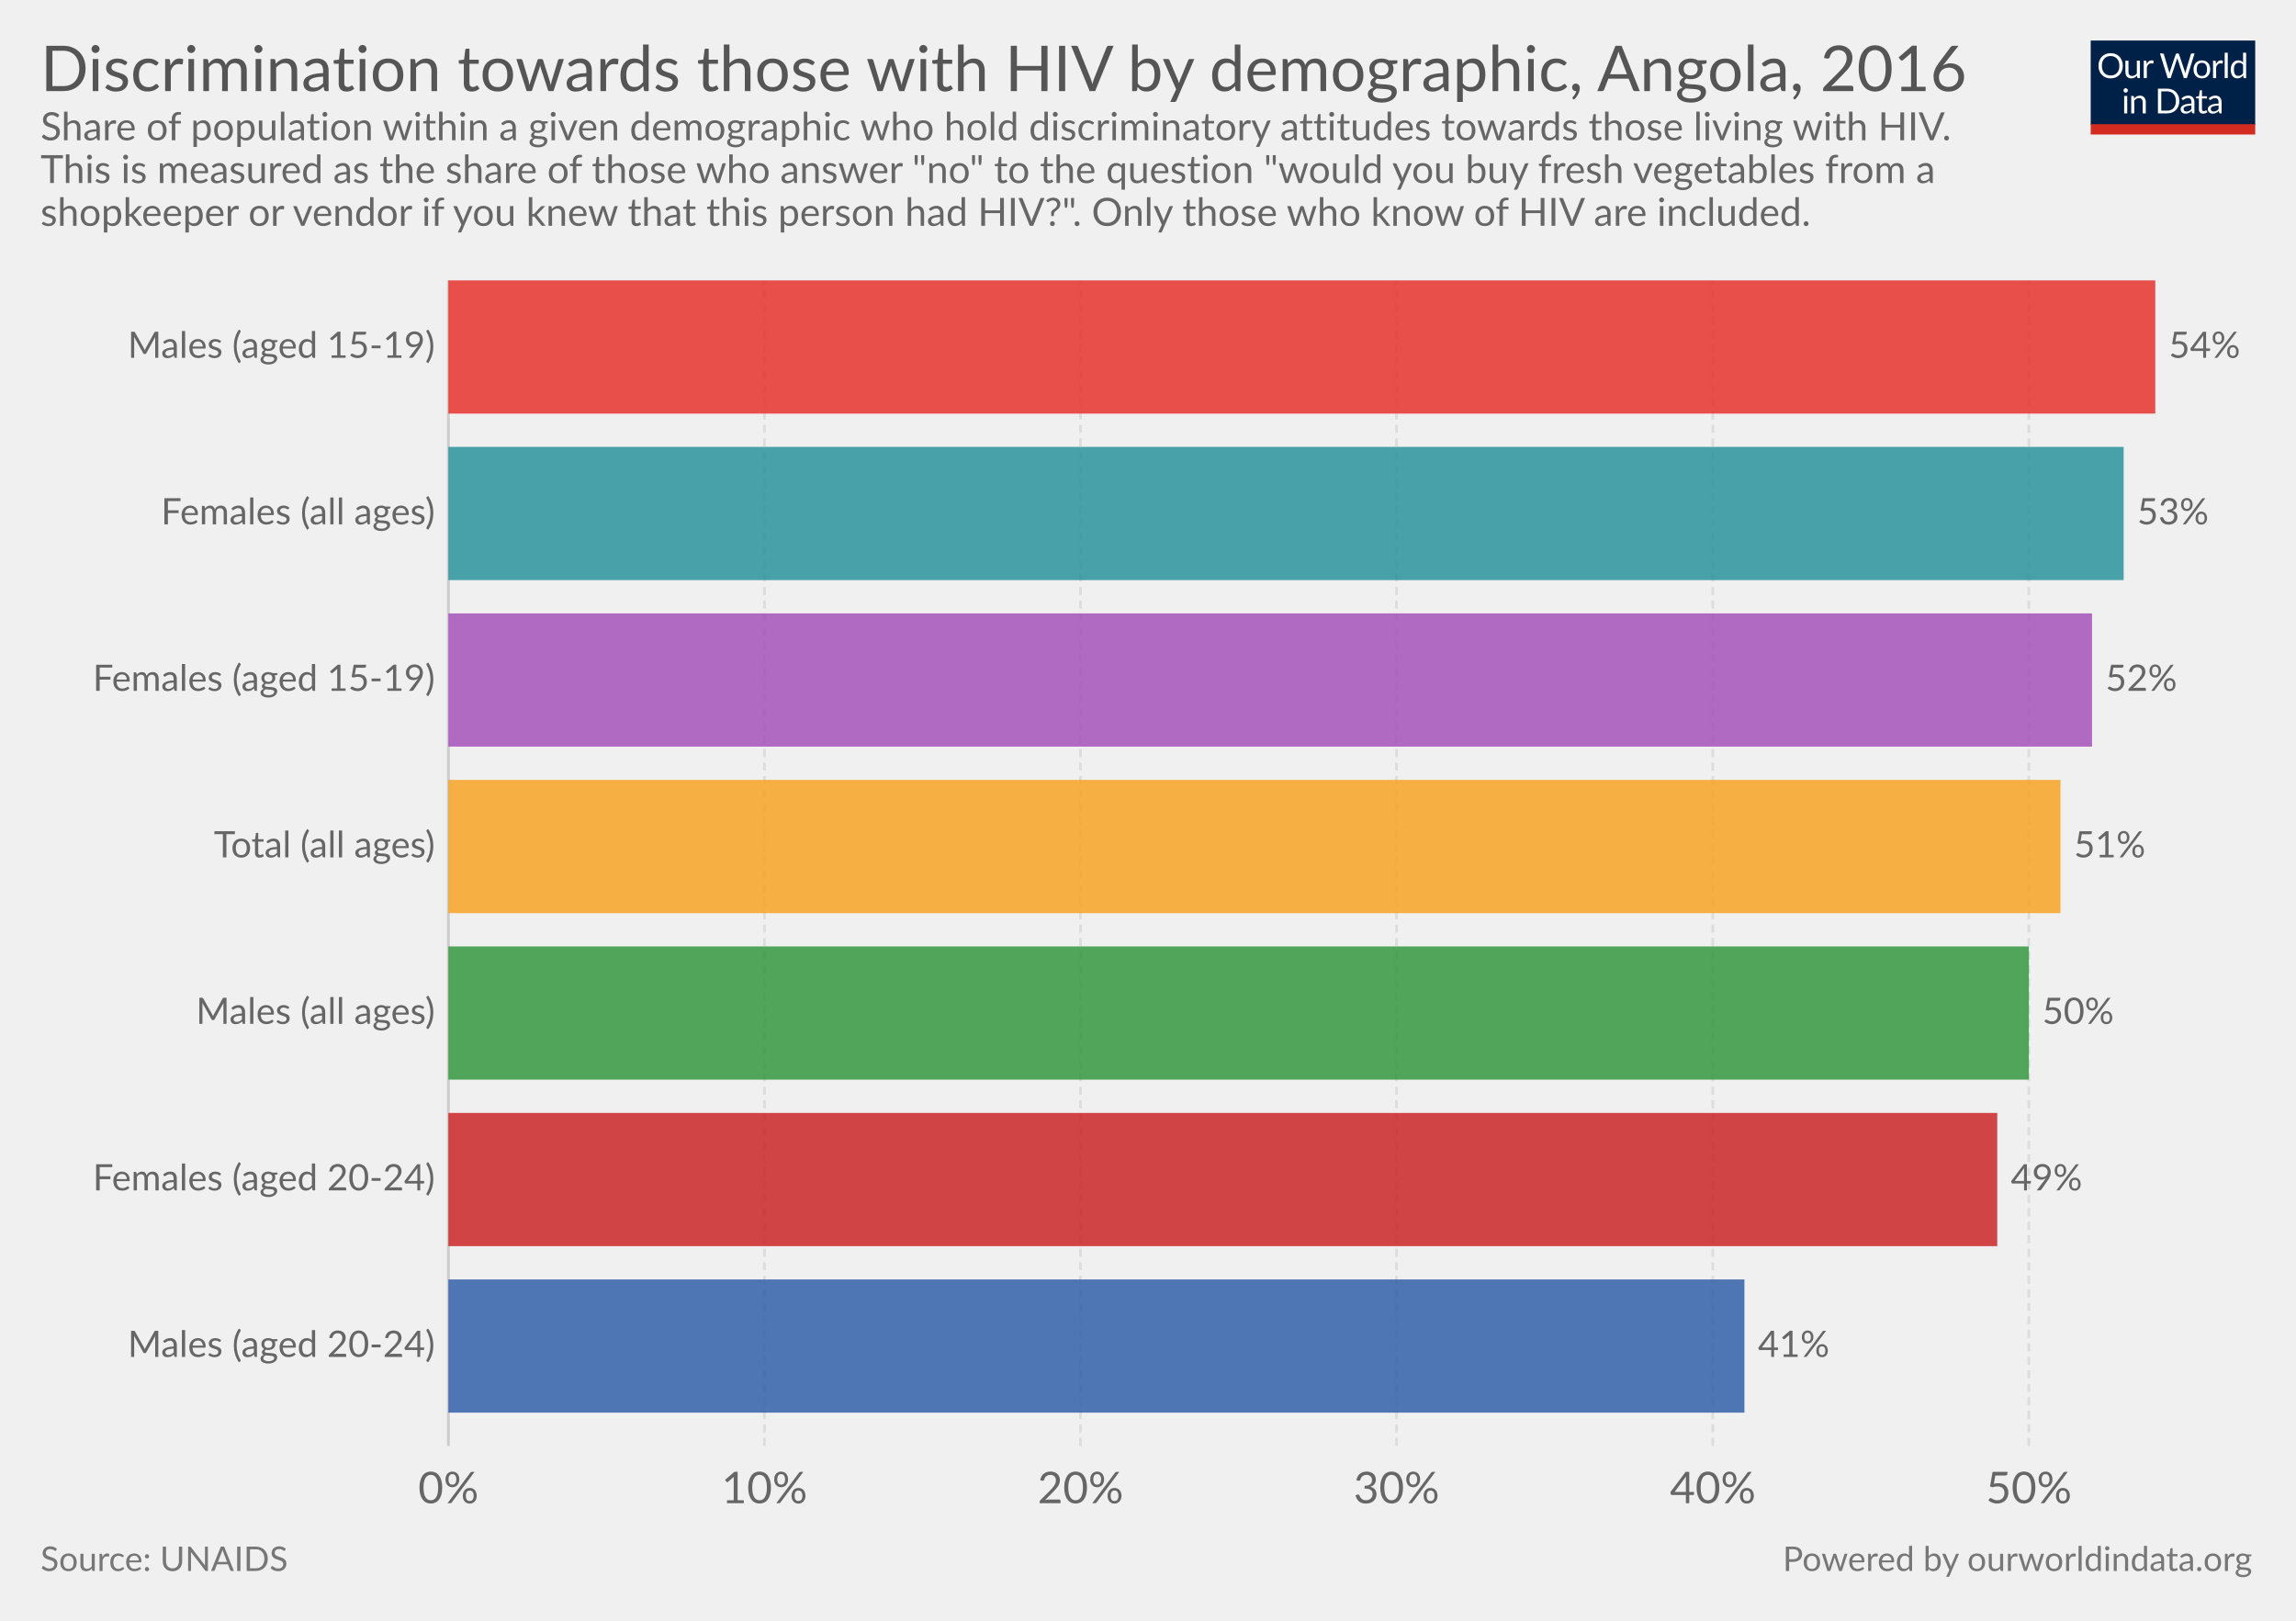
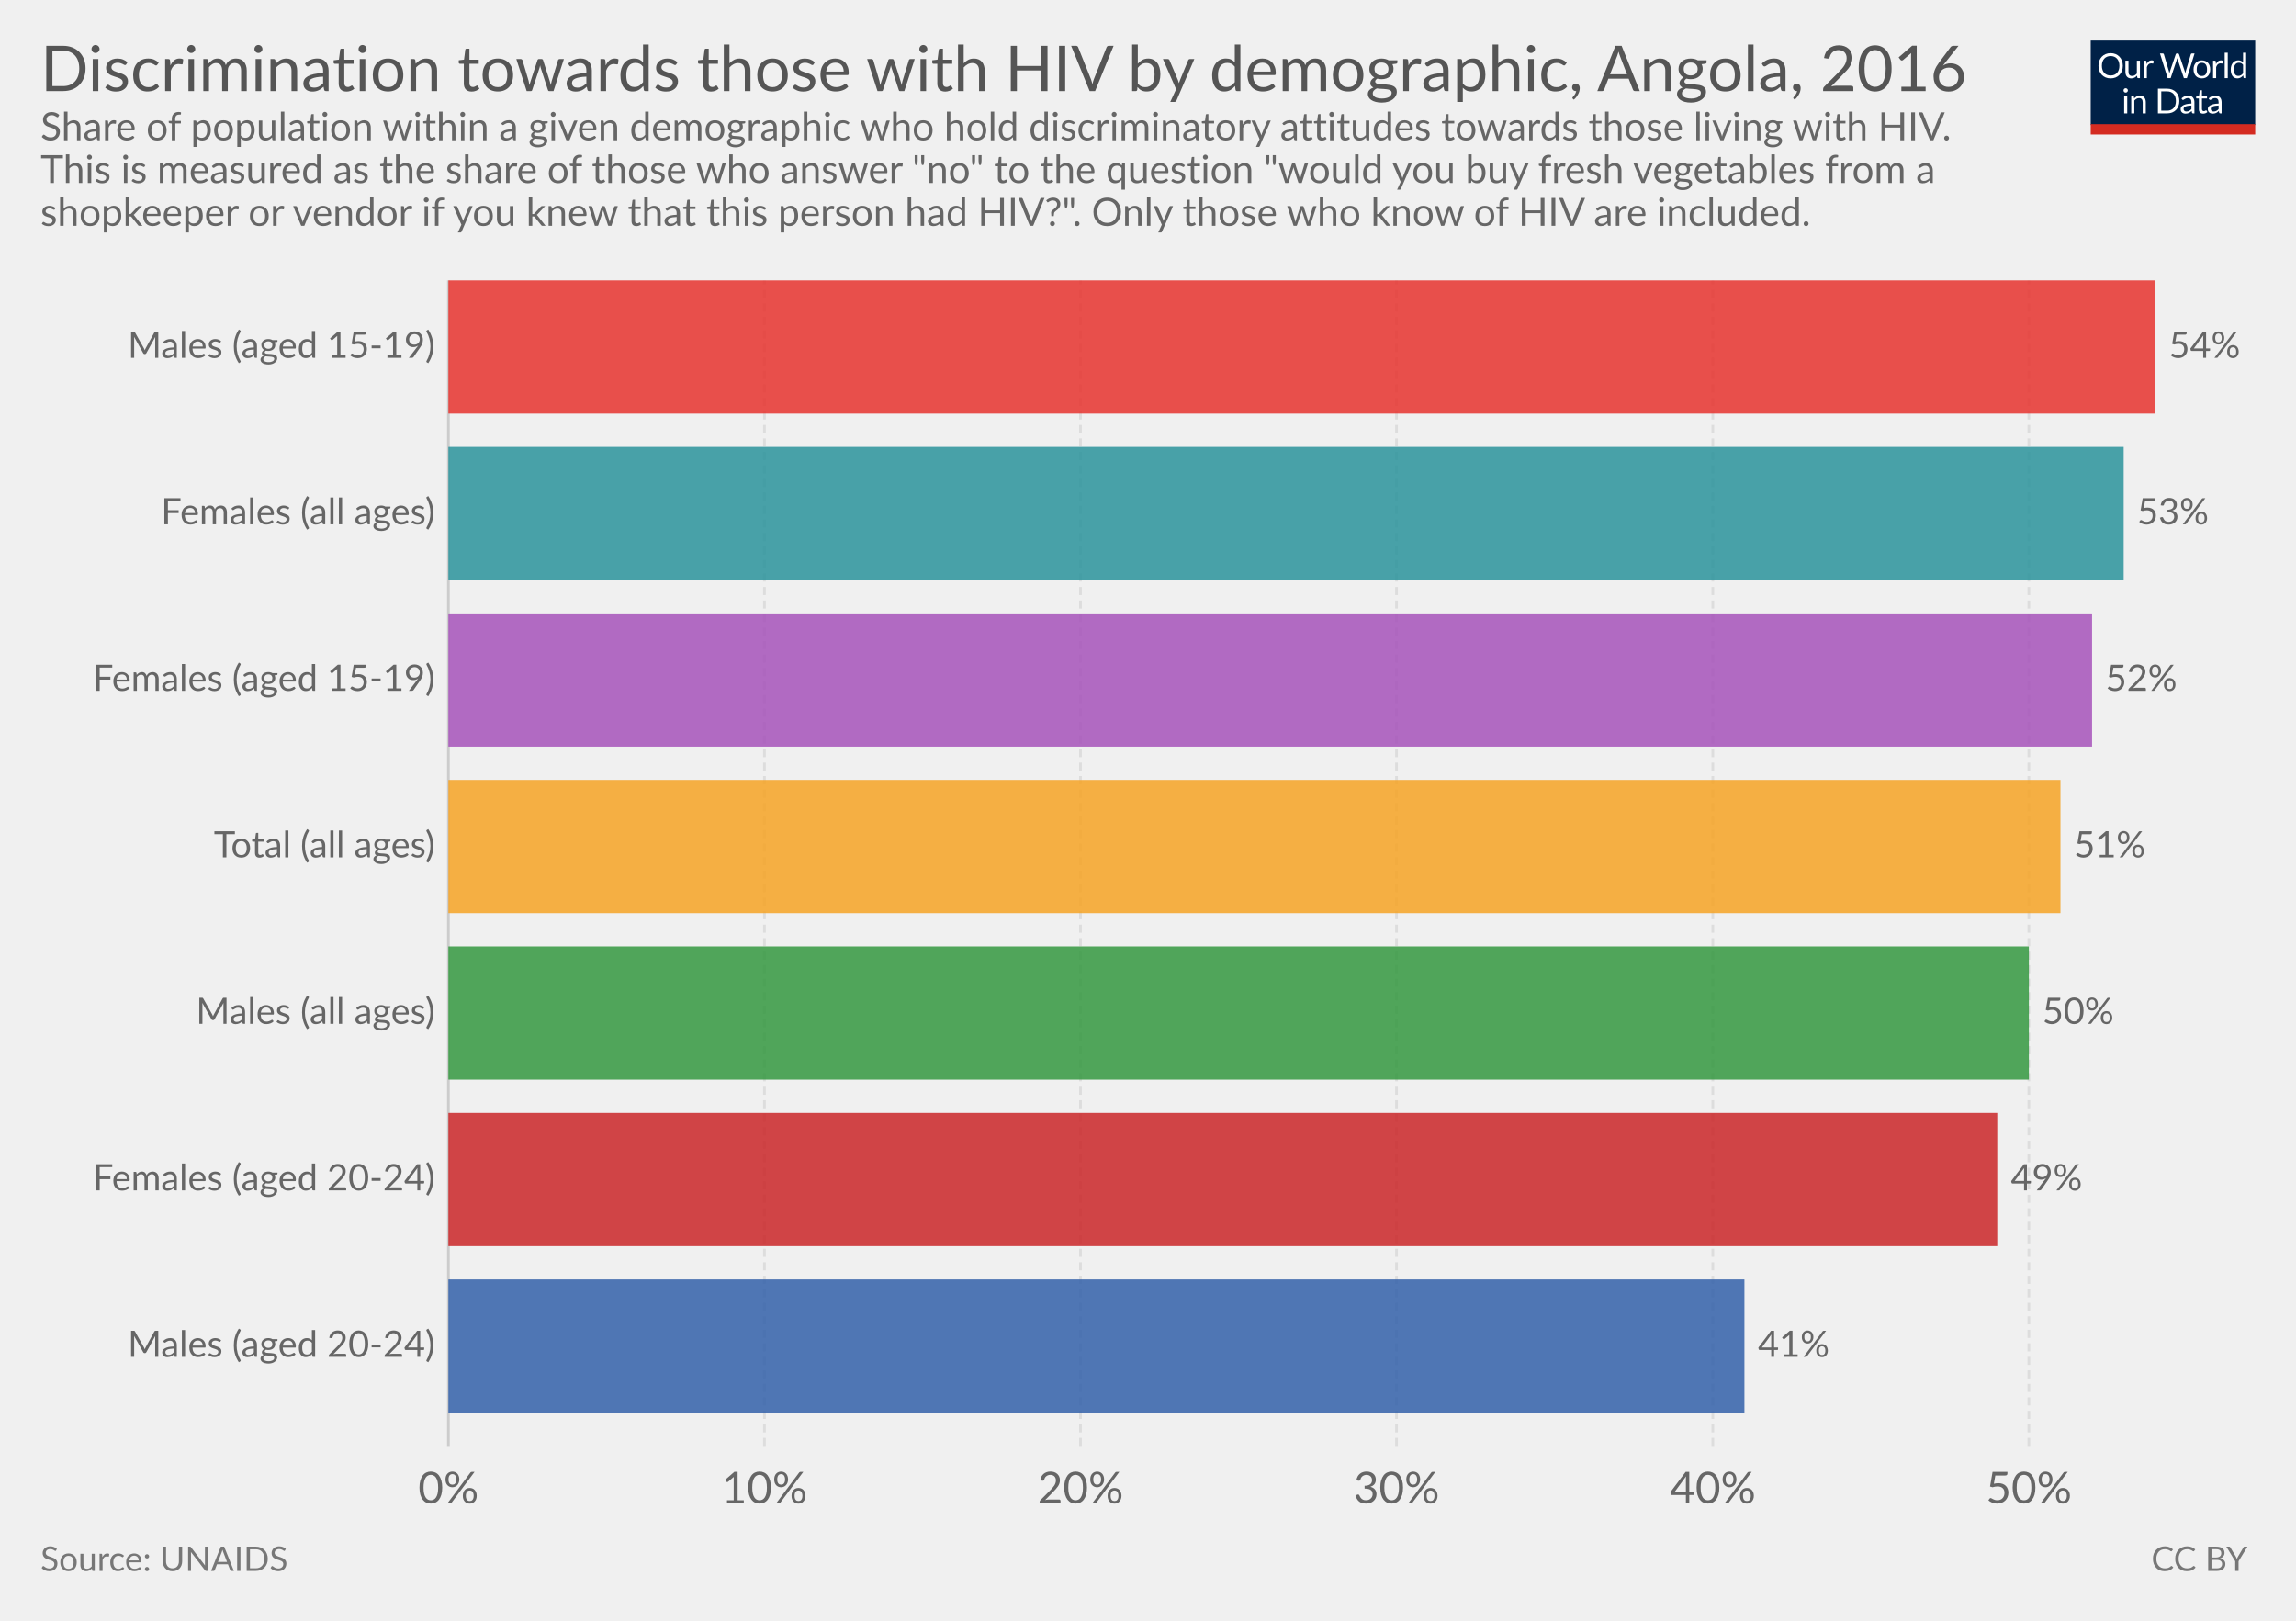
<svg xmlns="http://www.w3.org/2000/svg" version="1.1" style="font-family:Lato, 'Helvetica Neue', Helvetica, Arial, sans-serif;font-size:18px;background-color:white;text-rendering:optimizeLegibility;-webkit-font-smoothing:antialiased" width="850" height="600">
  <g class="HeaderView">
    <g transform="translate(774, 15) scale(0.29)">
      <svg width="210" height="120" viewBox="0 0 210 120" fill="none">
        <g clip-path="url(#clip0)">
          <path d="M0 0H210V107.89H0V0Z" fill="#002147" />
          <path d="M40.979 32.248C40.979 34.609 40.605 36.78 39.857 38.76C39.109 40.725 38.053 42.419 36.689 43.842C35.325 45.265 33.682 46.372 31.761 47.164C29.854 47.941 27.742 48.33 25.425 48.33C23.107 48.33 20.995 47.941 19.089 47.164C17.182 46.372 15.547 45.265 14.183 43.842C12.819 42.419 11.763 40.725 11.015 38.76C10.267 36.78 9.893 34.609 9.893 32.248C9.893 29.887 10.267 27.723 11.015 25.758C11.763 23.778 12.819 22.077 14.183 20.654C15.547 19.217 17.182 18.102 19.089 17.31C20.995 16.518 23.107 16.122 25.425 16.122C27.742 16.122 29.854 16.518 31.761 17.31C33.682 18.102 35.325 19.217 36.689 20.654C38.053 22.077 39.109 23.778 39.857 25.758C40.605 27.723 40.979 29.887 40.979 32.248ZM36.601 32.248C36.601 30.312 36.337 28.574 35.809 27.034C35.281 25.494 34.533 24.196 33.565 23.14C32.597 22.069 31.423 21.248 30.045 20.676C28.666 20.104 27.126 19.818 25.425 19.818C23.738 19.818 22.205 20.104 20.827 20.676C19.448 21.248 18.267 22.069 17.285 23.14C16.317 24.196 15.569 25.494 15.041 27.034C14.513 28.574 14.249 30.312 14.249 32.248C14.249 34.184 14.513 35.922 15.041 37.462C15.569 38.987 16.317 40.285 17.285 41.356C18.267 42.412 19.448 43.226 20.827 43.798C22.205 44.355 23.738 44.634 25.425 44.634C27.126 44.634 28.666 44.355 30.045 43.798C31.423 43.226 32.597 42.412 33.565 41.356C34.533 40.285 35.281 38.987 35.809 37.462C36.337 35.922 36.601 34.184 36.601 32.248ZM62.823 25.714V48H60.491C59.934 48 59.582 47.729 59.435 47.186L59.127 44.788C58.159 45.859 57.074 46.724 55.871 47.384C54.669 48.029 53.29 48.352 51.735 48.352C50.518 48.352 49.44 48.154 48.501 47.758C47.577 47.347 46.8 46.775 46.169 46.042C45.539 45.309 45.062 44.421 44.739 43.38C44.431 42.339 44.277 41.187 44.277 39.926V25.714H48.193V39.926C48.193 41.613 48.575 42.918 49.337 43.842C50.115 44.766 51.295 45.228 52.879 45.228C54.038 45.228 55.116 44.957 56.113 44.414C57.125 43.857 58.057 43.094 58.907 42.126V25.714H62.823ZM71.43 30.18C72.135 28.655 73 27.467 74.027 26.616C75.053 25.751 76.307 25.318 77.789 25.318C78.258 25.318 78.705 25.369 79.131 25.472C79.571 25.575 79.959 25.736 80.297 25.956L80.011 28.882C79.923 29.249 79.703 29.432 79.351 29.432C79.145 29.432 78.845 29.388 78.449 29.3C78.053 29.212 77.605 29.168 77.107 29.168C76.403 29.168 75.772 29.271 75.215 29.476C74.672 29.681 74.181 29.989 73.741 30.4C73.315 30.796 72.927 31.295 72.575 31.896C72.237 32.483 71.929 33.157 71.651 33.92V48H67.713V25.714H69.957C70.382 25.714 70.675 25.795 70.837 25.956C70.998 26.117 71.108 26.396 71.167 26.792L71.43 30.18ZM132.589 16.474L122.755 48H118.927L110.941 23.954C110.867 23.719 110.794 23.47 110.721 23.206C110.662 22.942 110.596 22.663 110.523 22.37C110.449 22.663 110.376 22.942 110.303 23.206C110.23 23.47 110.156 23.719 110.083 23.954L102.053 48H98.225L88.391 16.474H91.933C92.314 16.474 92.629 16.569 92.879 16.76C93.143 16.951 93.311 17.193 93.385 17.486L99.897 39.398C99.999 39.794 100.095 40.219 100.183 40.674C100.285 41.129 100.381 41.613 100.469 42.126C100.571 41.613 100.674 41.129 100.777 40.674C100.894 40.205 101.019 39.779 101.151 39.398L108.565 17.486C108.653 17.237 108.821 17.009 109.071 16.804C109.335 16.584 109.65 16.474 110.017 16.474H111.249C111.63 16.474 111.938 16.569 112.173 16.76C112.407 16.951 112.583 17.193 112.701 17.486L120.093 39.398C120.225 39.779 120.342 40.19 120.445 40.63C120.562 41.07 120.672 41.532 120.775 42.016C120.848 41.532 120.929 41.07 121.017 40.63C121.105 40.19 121.2 39.779 121.303 39.398L127.837 17.486C127.91 17.222 128.072 16.987 128.321 16.782C128.585 16.577 128.9 16.474 129.267 16.474H132.589ZM141.94 25.362C143.568 25.362 145.034 25.633 146.34 26.176C147.645 26.719 148.76 27.489 149.684 28.486C150.608 29.483 151.312 30.693 151.796 32.116C152.294 33.524 152.544 35.101 152.544 36.846C152.544 38.606 152.294 40.19 151.796 41.598C151.312 43.006 150.608 44.209 149.684 45.206C148.76 46.203 147.645 46.973 146.34 47.516C145.034 48.044 143.568 48.308 141.94 48.308C140.297 48.308 138.816 48.044 137.496 47.516C136.19 46.973 135.076 46.203 134.152 45.206C133.228 44.209 132.516 43.006 132.018 41.598C131.534 40.19 131.292 38.606 131.292 36.846C131.292 35.101 131.534 33.524 132.018 32.116C132.516 30.693 133.228 29.483 134.152 28.486C135.076 27.489 136.19 26.719 137.496 26.176C138.816 25.633 140.297 25.362 141.94 25.362ZM141.94 45.25C144.14 45.25 145.782 44.517 146.868 43.05C147.953 41.569 148.496 39.508 148.496 36.868C148.496 34.213 147.953 32.145 146.868 30.664C145.782 29.183 144.14 28.442 141.94 28.442C140.825 28.442 139.85 28.633 139.014 29.014C138.192 29.395 137.503 29.945 136.946 30.664C136.403 31.383 135.992 32.27 135.714 33.326C135.45 34.367 135.318 35.548 135.318 36.868C135.318 39.508 135.86 41.569 136.946 43.05C138.046 44.517 139.71 45.25 141.94 45.25ZM159.908 30.18C160.612 28.655 161.478 27.467 162.504 26.616C163.531 25.751 164.785 25.318 166.266 25.318C166.736 25.318 167.183 25.369 167.608 25.472C168.048 25.575 168.437 25.736 168.774 25.956L168.488 28.882C168.4 29.249 168.18 29.432 167.828 29.432C167.623 29.432 167.322 29.388 166.926 29.3C166.53 29.212 166.083 29.168 165.584 29.168C164.88 29.168 164.25 29.271 163.692 29.476C163.15 29.681 162.658 29.989 162.218 30.4C161.793 30.796 161.404 31.295 161.052 31.896C160.715 32.483 160.407 33.157 160.128 33.92V48H156.19V25.714H158.434C158.86 25.714 159.153 25.795 159.314 25.956C159.476 26.117 159.586 26.396 159.644 26.792L159.908 30.18ZM174.946 15.594V48H171.03V15.594H174.946ZM194.496 31.016C193.763 30.033 192.971 29.351 192.12 28.97C191.269 28.574 190.316 28.376 189.26 28.376C187.192 28.376 185.601 29.117 184.486 30.598C183.371 32.079 182.814 34.191 182.814 36.934C182.814 38.386 182.939 39.633 183.188 40.674C183.437 41.701 183.804 42.551 184.288 43.226C184.772 43.886 185.366 44.37 186.07 44.678C186.774 44.986 187.573 45.14 188.468 45.14C189.759 45.14 190.881 44.847 191.834 44.26C192.802 43.673 193.689 42.845 194.496 41.774V31.016ZM198.412 15.594V48H196.08C195.523 48 195.171 47.729 195.024 47.186L194.672 44.48C193.719 45.624 192.633 46.548 191.416 47.252C190.199 47.956 188.791 48.308 187.192 48.308C185.916 48.308 184.757 48.066 183.716 47.582C182.675 47.083 181.787 46.357 181.054 45.404C180.321 44.451 179.756 43.263 179.36 41.84C178.964 40.417 178.766 38.782 178.766 36.934C178.766 35.291 178.986 33.766 179.426 32.358C179.866 30.935 180.497 29.703 181.318 28.662C182.139 27.621 183.144 26.807 184.332 26.22C185.535 25.619 186.884 25.318 188.38 25.318C189.744 25.318 190.91 25.553 191.878 26.022C192.861 26.477 193.733 27.115 194.496 27.936V15.594H198.412ZM46.614 70.714V93H42.698V70.714H46.614ZM47.45 63.718C47.45 64.099 47.369 64.459 47.208 64.796C47.061 65.119 46.856 65.412 46.592 65.676C46.343 65.925 46.042 66.123 45.69 66.27C45.352 66.417 44.993 66.49 44.612 66.49C44.23 66.49 43.871 66.417 43.534 66.27C43.211 66.123 42.925 65.925 42.676 65.676C42.426 65.412 42.228 65.119 42.082 64.796C41.935 64.459 41.862 64.099 41.862 63.718C41.862 63.337 41.935 62.977 42.082 62.64C42.228 62.288 42.426 61.987 42.676 61.738C42.925 61.474 43.211 61.269 43.534 61.122C43.871 60.975 44.23 60.902 44.612 60.902C44.993 60.902 45.352 60.975 45.69 61.122C46.042 61.269 46.343 61.474 46.592 61.738C46.856 61.987 47.061 62.288 47.208 62.64C47.369 62.977 47.45 63.337 47.45 63.718ZM55.424 73.948C55.908 73.405 56.422 72.914 56.964 72.474C57.507 72.034 58.079 71.66 58.68 71.352C59.296 71.029 59.941 70.787 60.616 70.626C61.306 70.45 62.046 70.362 62.838 70.362C64.055 70.362 65.126 70.567 66.05 70.978C66.989 71.374 67.766 71.946 68.382 72.694C69.013 73.427 69.49 74.315 69.812 75.356C70.135 76.397 70.296 77.549 70.296 78.81V93H66.358V78.81C66.358 77.123 65.969 75.818 65.192 74.894C64.43 73.955 63.264 73.486 61.694 73.486C60.535 73.486 59.45 73.765 58.438 74.322C57.441 74.879 56.517 75.635 55.666 76.588V93H51.728V70.714H54.082C54.639 70.714 54.984 70.985 55.116 71.528L55.424 73.948ZM113.129 77.248C113.129 79.609 112.755 81.758 112.007 83.694C111.259 85.63 110.203 87.287 108.839 88.666C107.475 90.045 105.832 91.115 103.911 91.878C102.004 92.626 99.892 93 97.575 93H85.805V61.474H97.575C99.892 61.474 102.004 61.855 103.911 62.618C105.832 63.366 107.475 64.437 108.839 65.83C110.203 67.209 111.259 68.866 112.007 70.802C112.755 72.738 113.129 74.887 113.129 77.248ZM108.751 77.248C108.751 75.312 108.487 73.581 107.959 72.056C107.431 70.531 106.683 69.24 105.715 68.184C104.747 67.128 103.574 66.321 102.195 65.764C100.816 65.207 99.276 64.928 97.575 64.928H90.073V89.546H97.575C99.276 89.546 100.816 89.267 102.195 88.71C103.574 88.153 104.747 87.353 105.715 86.312C106.683 85.256 107.431 83.965 107.959 82.44C108.487 80.915 108.751 79.184 108.751 77.248ZM128.553 82.968C126.749 83.027 125.209 83.173 123.933 83.408C122.672 83.628 121.638 83.921 120.831 84.288C120.039 84.655 119.46 85.087 119.093 85.586C118.741 86.085 118.565 86.642 118.565 87.258C118.565 87.845 118.661 88.351 118.851 88.776C119.042 89.201 119.299 89.553 119.621 89.832C119.959 90.096 120.347 90.294 120.787 90.426C121.242 90.543 121.726 90.602 122.239 90.602C122.929 90.602 123.559 90.536 124.131 90.404C124.703 90.257 125.239 90.052 125.737 89.788C126.251 89.524 126.735 89.209 127.189 88.842C127.659 88.475 128.113 88.057 128.553 87.588V82.968ZM115.903 73.86C117.135 72.672 118.463 71.785 119.885 71.198C121.308 70.611 122.885 70.318 124.615 70.318C125.862 70.318 126.969 70.523 127.937 70.934C128.905 71.345 129.719 71.917 130.379 72.65C131.039 73.383 131.538 74.271 131.875 75.312C132.213 76.353 132.381 77.497 132.381 78.744V93H130.643C130.262 93 129.969 92.941 129.763 92.824C129.558 92.692 129.397 92.443 129.279 92.076L128.839 89.964C128.253 90.507 127.681 90.991 127.123 91.416C126.566 91.827 125.979 92.179 125.363 92.472C124.747 92.751 124.087 92.963 123.383 93.11C122.694 93.271 121.924 93.352 121.073 93.352C120.208 93.352 119.394 93.235 118.631 93C117.869 92.751 117.201 92.384 116.629 91.9C116.072 91.416 115.625 90.807 115.287 90.074C114.965 89.326 114.803 88.446 114.803 87.434C114.803 86.554 115.045 85.711 115.529 84.904C116.013 84.083 116.798 83.357 117.883 82.726C118.969 82.095 120.384 81.582 122.129 81.186C123.875 80.775 126.016 80.541 128.553 80.482V78.744C128.553 77.013 128.179 75.708 127.431 74.828C126.683 73.933 125.591 73.486 124.153 73.486C123.185 73.486 122.371 73.611 121.711 73.86C121.066 74.095 120.501 74.366 120.017 74.674C119.548 74.967 119.137 75.239 118.785 75.488C118.448 75.723 118.111 75.84 117.773 75.84C117.509 75.84 117.282 75.774 117.091 75.642C116.901 75.495 116.739 75.319 116.607 75.114L115.903 73.86ZM143.568 93.352C141.808 93.352 140.451 92.861 139.498 91.878C138.559 90.895 138.09 89.48 138.09 87.632V73.992H135.406C135.171 73.992 134.973 73.926 134.812 73.794C134.65 73.647 134.57 73.427 134.57 73.134V71.572L138.222 71.11L139.124 64.224C139.168 64.004 139.263 63.828 139.41 63.696C139.571 63.549 139.776 63.476 140.026 63.476H142.006V71.154H148.452V73.992H142.006V87.368C142.006 88.307 142.233 89.003 142.688 89.458C143.142 89.913 143.729 90.14 144.448 90.14C144.858 90.14 145.21 90.089 145.504 89.986C145.812 89.869 146.076 89.744 146.296 89.612C146.516 89.48 146.699 89.363 146.846 89.26C147.007 89.143 147.146 89.084 147.264 89.084C147.469 89.084 147.652 89.209 147.814 89.458L148.958 91.328C148.283 91.959 147.469 92.457 146.516 92.824C145.562 93.176 144.58 93.352 143.568 93.352ZM163.253 82.968C161.449 83.027 159.909 83.173 158.633 83.408C157.372 83.628 156.338 83.921 155.531 84.288C154.739 84.655 154.16 85.087 153.793 85.586C153.441 86.085 153.265 86.642 153.265 87.258C153.265 87.845 153.36 88.351 153.551 88.776C153.742 89.201 153.998 89.553 154.321 89.832C154.658 90.096 155.047 90.294 155.487 90.426C155.942 90.543 156.426 90.602 156.939 90.602C157.628 90.602 158.259 90.536 158.831 90.404C159.403 90.257 159.938 90.052 160.437 89.788C160.95 89.524 161.434 89.209 161.889 88.842C162.358 88.475 162.813 88.057 163.253 87.588V82.968ZM150.603 73.86C151.835 72.672 153.162 71.785 154.585 71.198C156.008 70.611 157.584 70.318 159.315 70.318C160.562 70.318 161.669 70.523 162.637 70.934C163.605 71.345 164.419 71.917 165.079 72.65C165.739 73.383 166.238 74.271 166.575 75.312C166.912 76.353 167.081 77.497 167.081 78.744V93H165.343C164.962 93 164.668 92.941 164.463 92.824C164.258 92.692 164.096 92.443 163.979 92.076L163.539 89.964C162.952 90.507 162.38 90.991 161.823 91.416C161.266 91.827 160.679 92.179 160.063 92.472C159.447 92.751 158.787 92.963 158.083 93.11C157.394 93.271 156.624 93.352 155.773 93.352C154.908 93.352 154.094 93.235 153.331 93C152.568 92.751 151.901 92.384 151.329 91.9C150.772 91.416 150.324 90.807 149.987 90.074C149.664 89.326 149.503 88.446 149.503 87.434C149.503 86.554 149.745 85.711 150.229 84.904C150.713 84.083 151.498 83.357 152.583 82.726C153.668 82.095 155.084 81.582 156.829 81.186C158.574 80.775 160.716 80.541 163.253 80.482V78.744C163.253 77.013 162.879 75.708 162.131 74.828C161.383 73.933 160.29 73.486 158.853 73.486C157.885 73.486 157.071 73.611 156.411 73.86C155.766 74.095 155.201 74.366 154.717 74.674C154.248 74.967 153.837 75.239 153.485 75.488C153.148 75.723 152.81 75.84 152.473 75.84C152.209 75.84 151.982 75.774 151.791 75.642C151.6 75.495 151.439 75.319 151.307 75.114L150.603 73.86Z" fill="white" />
          <rect y="106.789" width="210" height="13.211" fill="#D42B21" />
        </g>
        <defs>
          <clipPath id="clip0">
            <rect width="210" height="120" fill="white" />
          </clipPath>
        </defs>
      </svg>
    </g>
    <a href="https://ourworldindata.org/grapher/discrimination-towards-those-with-hiv-by-demographic" target="_blank">
      <text font-size="23.40" x="15.0" y="33.7" fill="#555">
        <tspan x="15" y="33.72">Discrimination towards those with HIV by demographic, Angola, 2016</tspan>
      </text>
    </a>
    <text font-size="14.40" x="15.0" y="51.9" fill="#666">
      <tspan x="15" y="51.92">Share of population within a given demographic who hold discriminatory attitudes towards those living with HIV.</tspan>
      <tspan x="15" y="67.76">This is measured as the share of those who answer "no" to the question "would you buy fresh vegetables from a</tspan>
      <tspan x="15" y="83.6">shopkeeper or vendor if you knew that this person had HIV?". Only those who know of HIV are included.</tspan>
    </text>
  </g>
  <g class="DiscreteBarChart">
    <rect x="15" y="103.8" width="810" height="452.7" opacity="0" fill="rgba(255,255,255,0)" />
    <g class="HorizontalAxis">
      <text x="166" y="556.5" fill="#666" text-anchor="middle" font-size="16.2">0%</text>
      <text x="283" y="556.5" fill="#666" text-anchor="middle" font-size="16.2">10%</text>
      <text x="400" y="556.5" fill="#666" text-anchor="middle" font-size="16.2">20%</text>
      <text x="517" y="556.5" fill="#666" text-anchor="middle" font-size="16.2">30%</text>
      <text x="634.1" y="556.5" fill="#666" text-anchor="middle" font-size="16.2">40%</text>
      <text x="751.1" y="556.5" fill="#666" text-anchor="middle" font-size="16.2">50%</text>
    </g>
    <g class="AxisGridLines">
      <line x1="166" y1="535.30" x2="166" y2="103.80" stroke="#ccc" />
      <line x1="283" y1="535.30" x2="283" y2="103.80" stroke="#ddd" stroke-dasharray="3,2" />
      <line x1="400" y1="535.30" x2="400" y2="103.80" stroke="#ddd" stroke-dasharray="3,2" />
      <line x1="517" y1="535.30" x2="517" y2="103.80" stroke="#ddd" stroke-dasharray="3,2" />
      <line x1="634.1" y1="535.30" x2="634.1" y2="103.80" stroke="#ddd" stroke-dasharray="3,2" />
      <line x1="751.1" y1="535.30" x2="751.1" y2="103.80" stroke="#ddd" stroke-dasharray="3,2" />
    </g>
-     <g class="bar">
-       <text x="161.011" y="128.457" fill="#666" dominant-baseline="middle" text-anchor="end" font-size="13.5">Males (aged 15-19)</text>
-       <rect x="166" y="103.8" width="631.9" height="49.314" fill="#e6332e" opacity="0.85" />
-       <text x="802.9" y="128.457" fill="#666" dominant-baseline="middle" text-anchor="start" font-size="13.5">54%</text>
+     <g class="bar" transform="translate(0, 128.4571)" style="transition:transform 200ms ease">
+       <text x="0" y="0" transform="translate(161.011, 0)" fill="#666" dominant-baseline="middle" text-anchor="end" font-size="13.5">Males (aged 15-19)</text>
+       <rect x="0" y="0" transform="translate(166, -24.65714)" width="631.9" height="49.314" fill="#e6332e" opacity="0.85" style="transition:height 200ms ease" />
+       <text x="0" y="0" transform="translate(802.9, 0)" fill="#666" dominant-baseline="middle" text-anchor="start" font-size="13.5">54%</text>
    </g>
-     <g class="bar">
-       <text x="161.011" y="190.1" fill="#666" dominant-baseline="middle" text-anchor="end" font-size="13.5">Females (all ages)</text>
-       <rect x="166" y="165.443" width="620.2" height="49.314" fill="#2a939b" opacity="0.85" />
-       <text x="791.2" y="190.1" fill="#666" dominant-baseline="middle" text-anchor="start" font-size="13.5">53%</text>
+     <g class="bar" transform="translate(0, 190.1)" style="transition:transform 200ms ease">
+       <text x="0" y="0" transform="translate(161.011, 0)" fill="#666" dominant-baseline="middle" text-anchor="end" font-size="13.5">Females (all ages)</text>
+       <rect x="0" y="0" transform="translate(166, -24.65714)" width="620.2" height="49.314" fill="#2a939b" opacity="0.85" style="transition:height 200ms ease" />
+       <text x="0" y="0" transform="translate(791.2, 0)" fill="#666" dominant-baseline="middle" text-anchor="start" font-size="13.5">53%</text>
    </g>
-     <g class="bar">
-       <text x="161.011" y="251.743" fill="#666" dominant-baseline="middle" text-anchor="end" font-size="13.5">Females (aged 15-19)</text>
-       <rect x="166" y="227.086" width="608.5" height="49.314" fill="#a652ba" opacity="0.85" />
-       <text x="779.5" y="251.743" fill="#666" dominant-baseline="middle" text-anchor="start" font-size="13.5">52%</text>
+     <g class="bar" transform="translate(0, 251.7429)" style="transition:transform 200ms ease">
+       <text x="0" y="0" transform="translate(161.011, 0)" fill="#666" dominant-baseline="middle" text-anchor="end" font-size="13.5">Females (aged 15-19)</text>
+       <rect x="0" y="0" transform="translate(166, -24.65714)" width="608.5" height="49.314" fill="#a652ba" opacity="0.85" style="transition:height 200ms ease" />
+       <text x="0" y="0" transform="translate(779.5, 0)" fill="#666" dominant-baseline="middle" text-anchor="start" font-size="13.5">52%</text>
    </g>
-     <g class="bar">
-       <text x="161.011" y="313.386" fill="#666" dominant-baseline="middle" text-anchor="end" font-size="13.5">Total (all ages)</text>
-       <rect x="166" y="288.729" width="596.8" height="49.314" fill="#f6a324" opacity="0.85" />
-       <text x="767.8" y="313.386" fill="#666" dominant-baseline="middle" text-anchor="start" font-size="13.5">51%</text>
+     <g class="bar" transform="translate(0, 313.3857)" style="transition:transform 200ms ease">
+       <text x="0" y="0" transform="translate(161.011, 0)" fill="#666" dominant-baseline="middle" text-anchor="end" font-size="13.5">Total (all ages)</text>
+       <rect x="0" y="0" transform="translate(166, -24.65714)" width="596.8" height="49.314" fill="#f6a324" opacity="0.85" style="transition:height 200ms ease" />
+       <text x="0" y="0" transform="translate(767.8, 0)" fill="#666" dominant-baseline="middle" text-anchor="start" font-size="13.5">51%</text>
    </g>
-     <g class="bar">
-       <text x="161.011" y="375.029" fill="#666" dominant-baseline="middle" text-anchor="end" font-size="13.5">Males (all ages)</text>
-       <rect x="166" y="350.371" width="585.1" height="49.314" fill="#34983f" opacity="0.85" />
-       <text x="756.1" y="375.029" fill="#666" dominant-baseline="middle" text-anchor="start" font-size="13.5">50%</text>
+     <g class="bar" transform="translate(0, 375.0286)" style="transition:transform 200ms ease">
+       <text x="0" y="0" transform="translate(161.011, 0)" fill="#666" dominant-baseline="middle" text-anchor="end" font-size="13.5">Males (all ages)</text>
+       <rect x="0" y="0" transform="translate(166, -24.65714)" width="585.1" height="49.314" fill="#34983f" opacity="0.85" style="transition:height 200ms ease" />
+       <text x="0" y="0" transform="translate(756.1, 0)" fill="#666" dominant-baseline="middle" text-anchor="start" font-size="13.5">50%</text>
    </g>
-     <g class="bar">
-       <text x="161.011" y="436.671" fill="#666" dominant-baseline="middle" text-anchor="end" font-size="13.5">Females (aged 20-24)</text>
-       <rect x="166" y="412.014" width="573.4" height="49.314" fill="#ca2628" opacity="0.85" />
-       <text x="744.4" y="436.671" fill="#666" dominant-baseline="middle" text-anchor="start" font-size="13.5">49%</text>
+     <g class="bar" transform="translate(0, 436.6714)" style="transition:transform 200ms ease">
+       <text x="0" y="0" transform="translate(161.011, 0)" fill="#666" dominant-baseline="middle" text-anchor="end" font-size="13.5">Females (aged 20-24)</text>
+       <rect x="0" y="0" transform="translate(166, -24.65714)" width="573.4" height="49.314" fill="#ca2628" opacity="0.85" style="transition:height 200ms ease" />
+       <text x="0" y="0" transform="translate(744.4, 0)" fill="#666" dominant-baseline="middle" text-anchor="start" font-size="13.5">49%</text>
    </g>
-     <g class="bar">
-       <text x="161.011" y="498.314" fill="#666" dominant-baseline="middle" text-anchor="end" font-size="13.5">Males (aged 20-24)</text>
-       <rect x="166" y="473.657" width="479.8" height="49.314" fill="#3360a9" opacity="0.85" />
-       <text x="650.8" y="498.314" fill="#666" dominant-baseline="middle" text-anchor="start" font-size="13.5">41%</text>
+     <g class="bar" transform="translate(0, 498.3143)" style="transition:transform 200ms ease">
+       <text x="0" y="0" transform="translate(161.011, 0)" fill="#666" dominant-baseline="middle" text-anchor="end" font-size="13.5">Males (aged 20-24)</text>
+       <rect x="0" y="0" transform="translate(166, -24.65714)" width="479.8" height="49.314" fill="#3360a9" opacity="0.85" style="transition:height 200ms ease" />
+       <text x="0" y="0" transform="translate(650.8, 0)" fill="#666" dominant-baseline="middle" text-anchor="start" font-size="13.5">41%</text>
    </g>
  </g>
  <g class="SourcesFooter" style="fill:#777">
    <g class="clickable" style="fill:#777">
      <text font-size="12.60" x="15.0" y="581.6">
        <tspan x="15" y="581.58">Source: UNAIDS</tspan>
      </text>
    </g>
-     <text font-size="12.60" x="660.0" y="581.6">
-       <tspan x="659.986" y="581.58">
-         <a href="https://ourworldindata.org" target="_blank">Powered by ourworldindata.org</a>
+     <text font-size="12.60" x="796.4" y="581.6">
+       <tspan x="796.444" y="581.58">
+         <a style="fill: #777;" class="cclogo" href="http://creativecommons.org/licenses/by/4.0/deed.en_US" target="_blank">CC BY</a>
      </tspan>
    </text>
  </g>
</svg>
